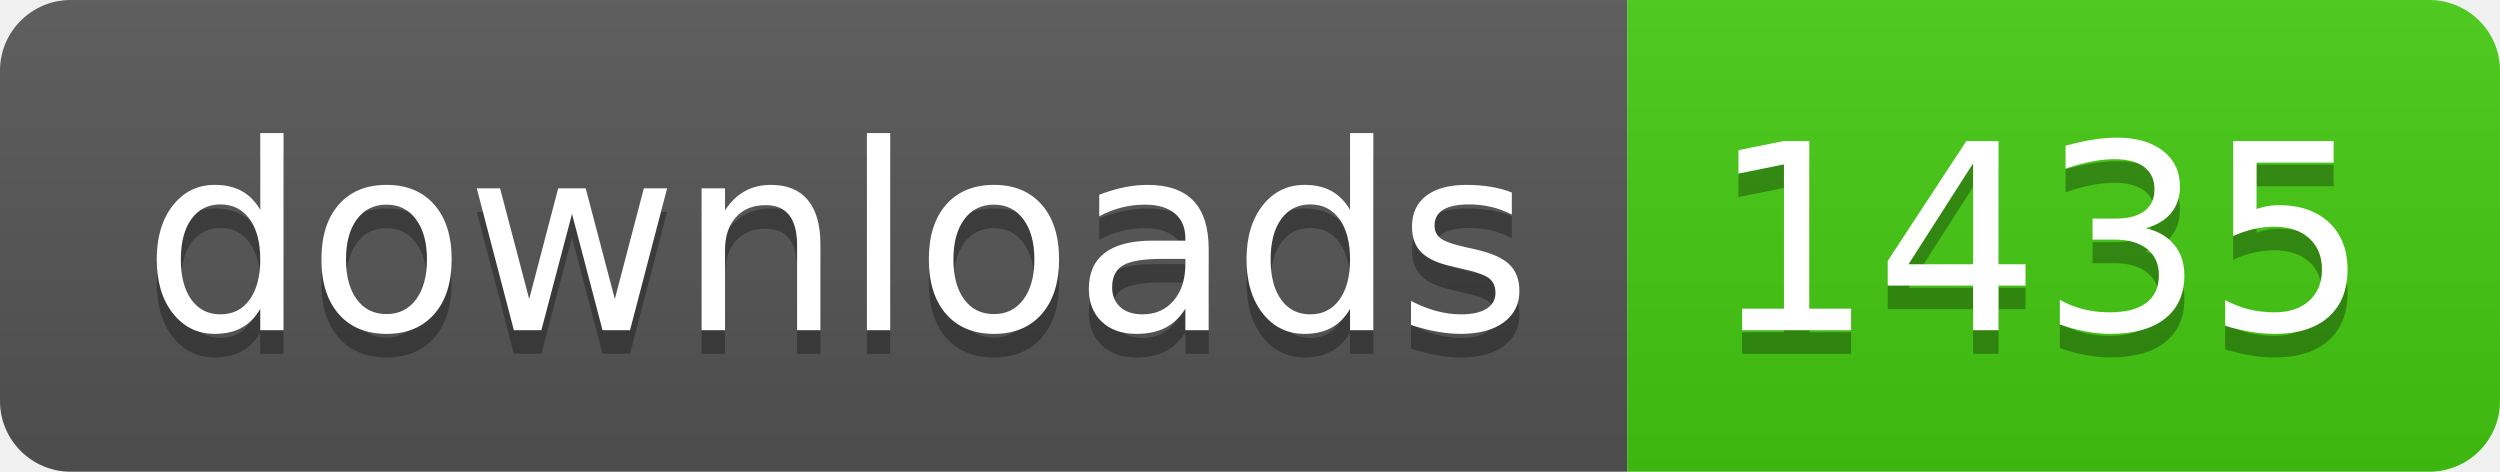
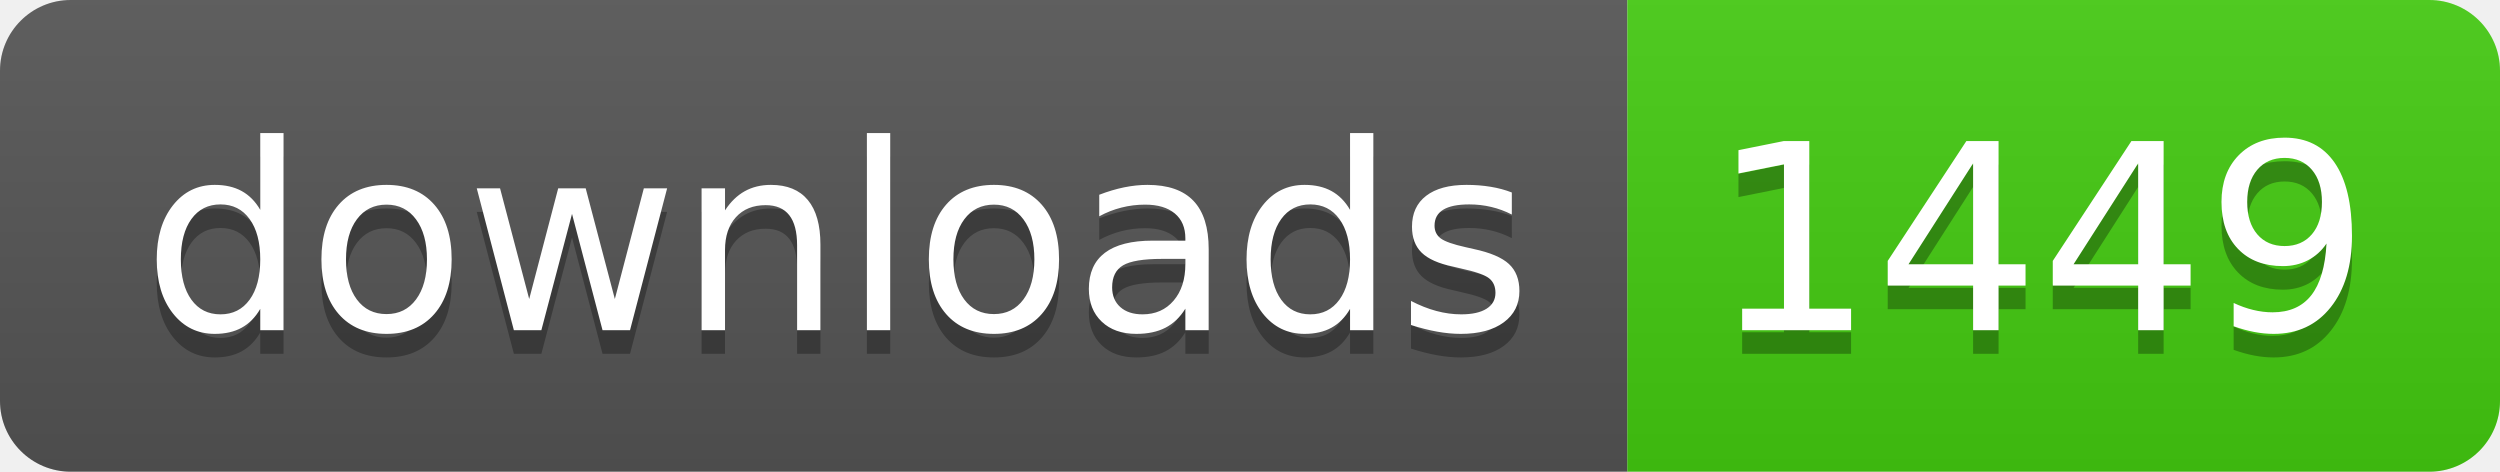
- <svg xmlns="http://www.w3.org/2000/svg" width="106" height="20" role="img" aria-label="downloads: 1435">
+ <svg xmlns="http://www.w3.org/2000/svg" width="106" height="20" role="img" aria-label="downloads: 1449">
  <linearGradient id="s" x2="0" y2="100%">
    <stop offset="0" stop-color="#bbb" stop-opacity=".1" />
    <stop offset="1" stop-opacity=".1" />
  </linearGradient>
  <clipPath id="r">
    <rect width="106" height="20" rx="3" fill="#fff" />
  </clipPath>
  <g clip-path="url(#r)">
    <rect width="69" height="20" fill="#555" />
    <rect x="69" width="37" height="20" fill="#4c1" />
    <rect width="106" height="20" fill="url(#s)" />
  </g>
  <g fill="#fff" text-anchor="middle" font-family="Verdana,Geneva,DejaVu Sans,sans-serif" text-rendering="geometricPrecision" font-size="110">
    <text aria-hidden="true" x="355" y="150" fill="#010101" fill-opacity=".3" transform="scale(.1)" textLength="590">downloads</text>
    <text x="355" y="140" transform="scale(.1)" fill="#fff" textLength="590">downloads</text>
-     <text aria-hidden="true" x="865" y="150" fill="#010101" fill-opacity=".3" transform="scale(.1)" textLength="270">1435</text>
-     <text x="865" y="140" transform="scale(.1)" fill="#fff" textLength="270">1435</text>
+     <text aria-hidden="true" x="865" y="150" fill="#010101" fill-opacity=".3" transform="scale(.1)" textLength="270">1449</text>
+     <text x="865" y="140" transform="scale(.1)" fill="#fff" textLength="270">1449</text>
  </g>
</svg>
